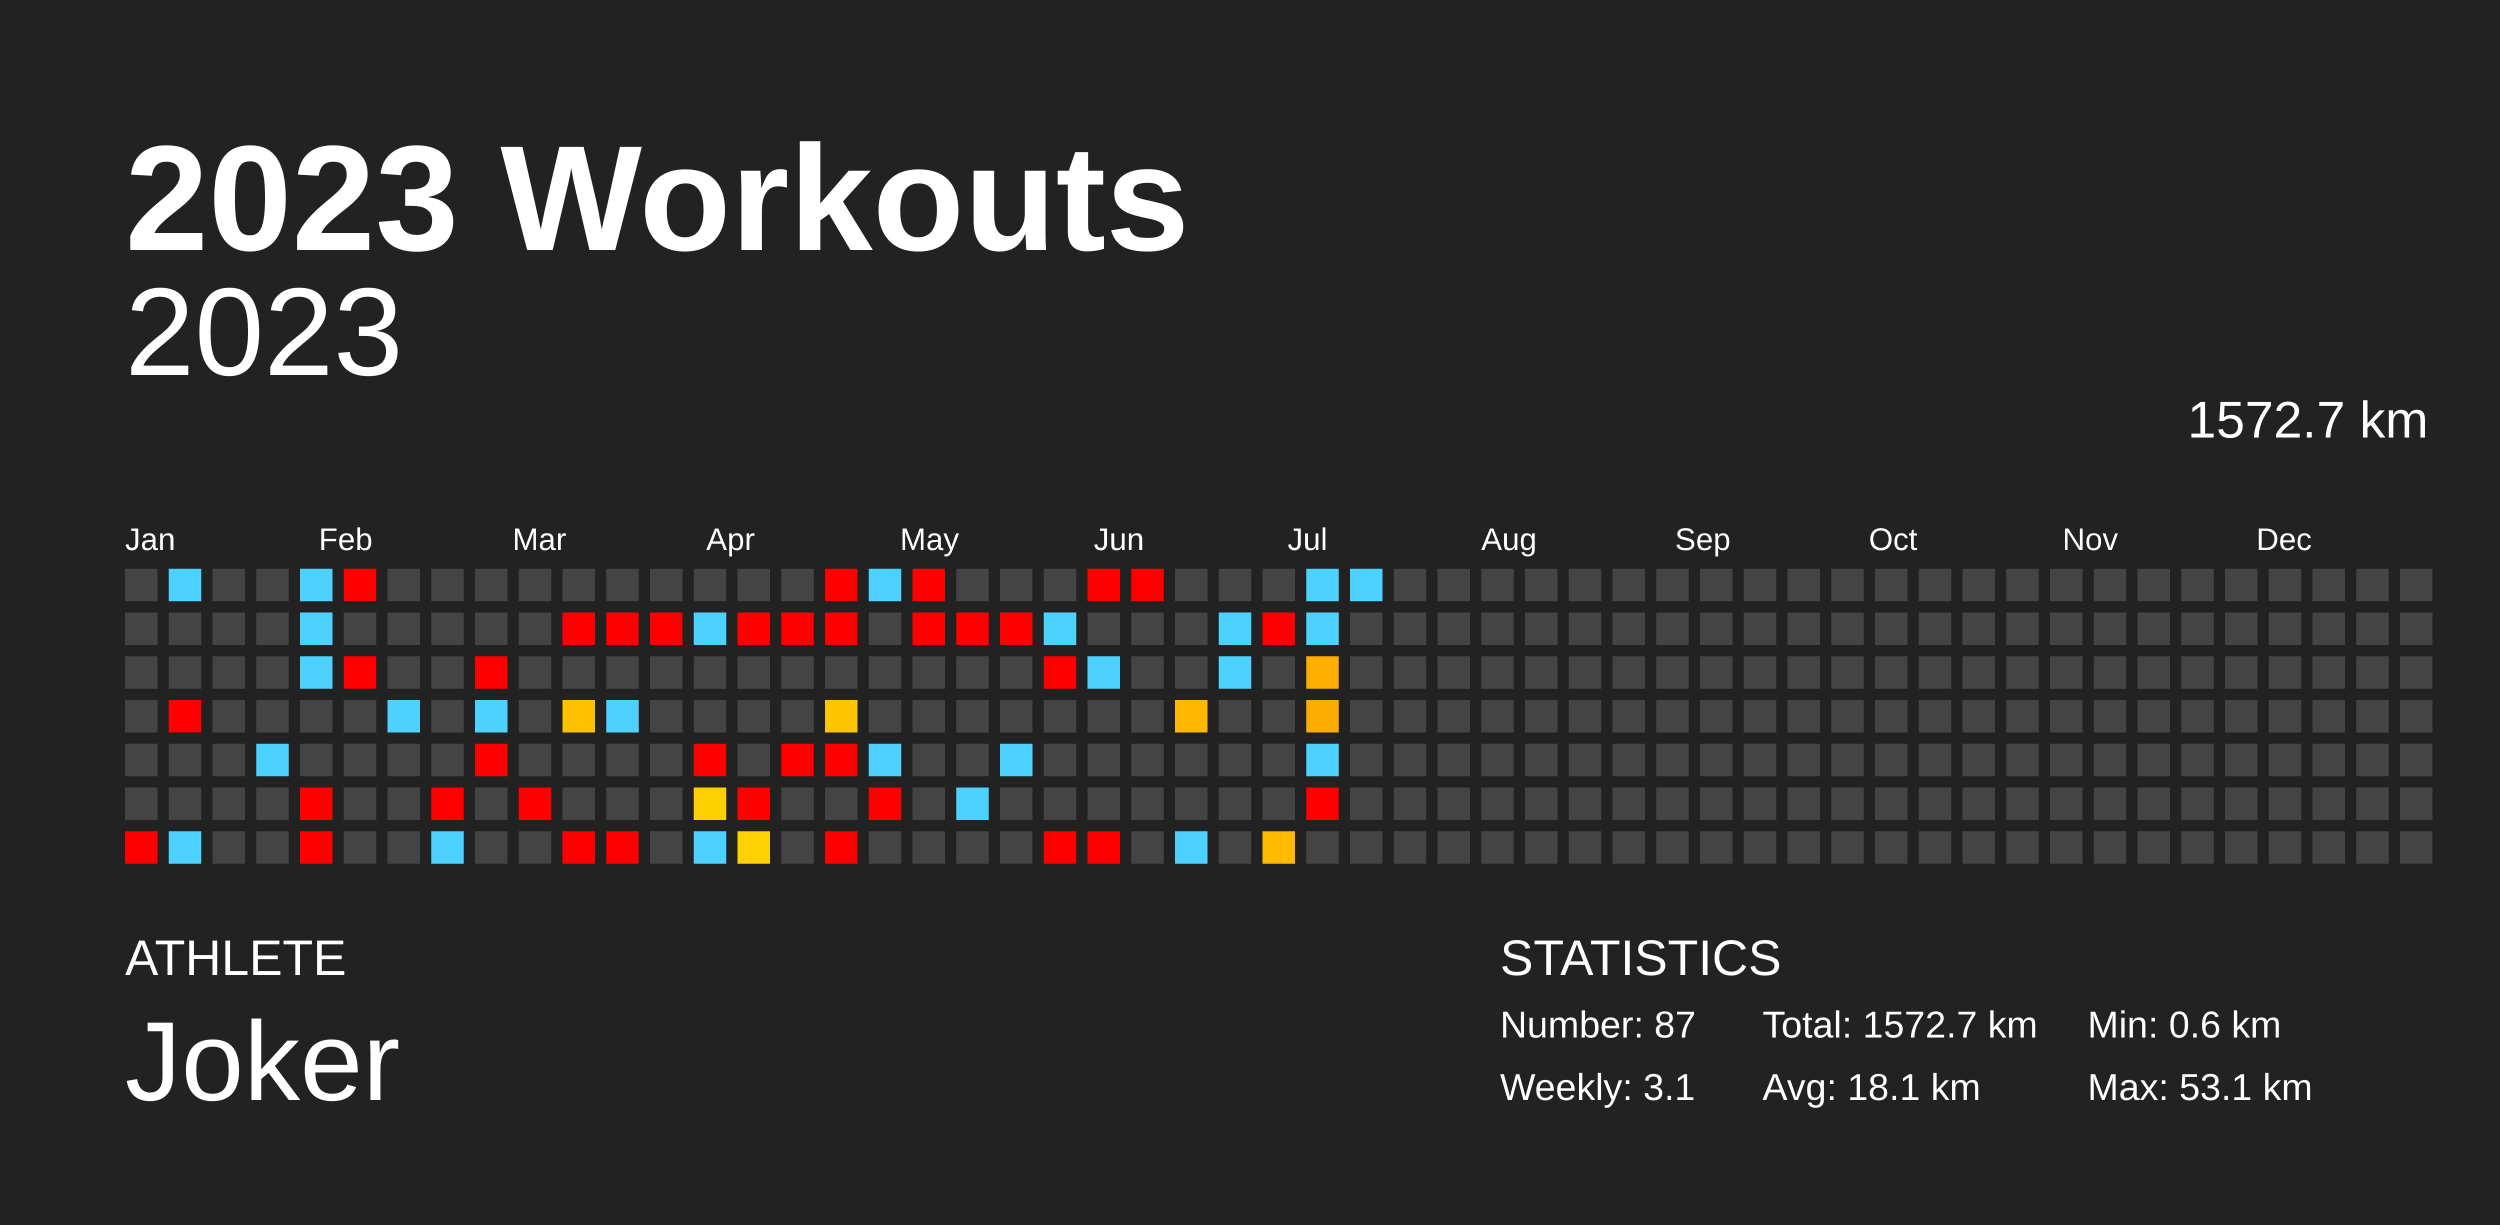
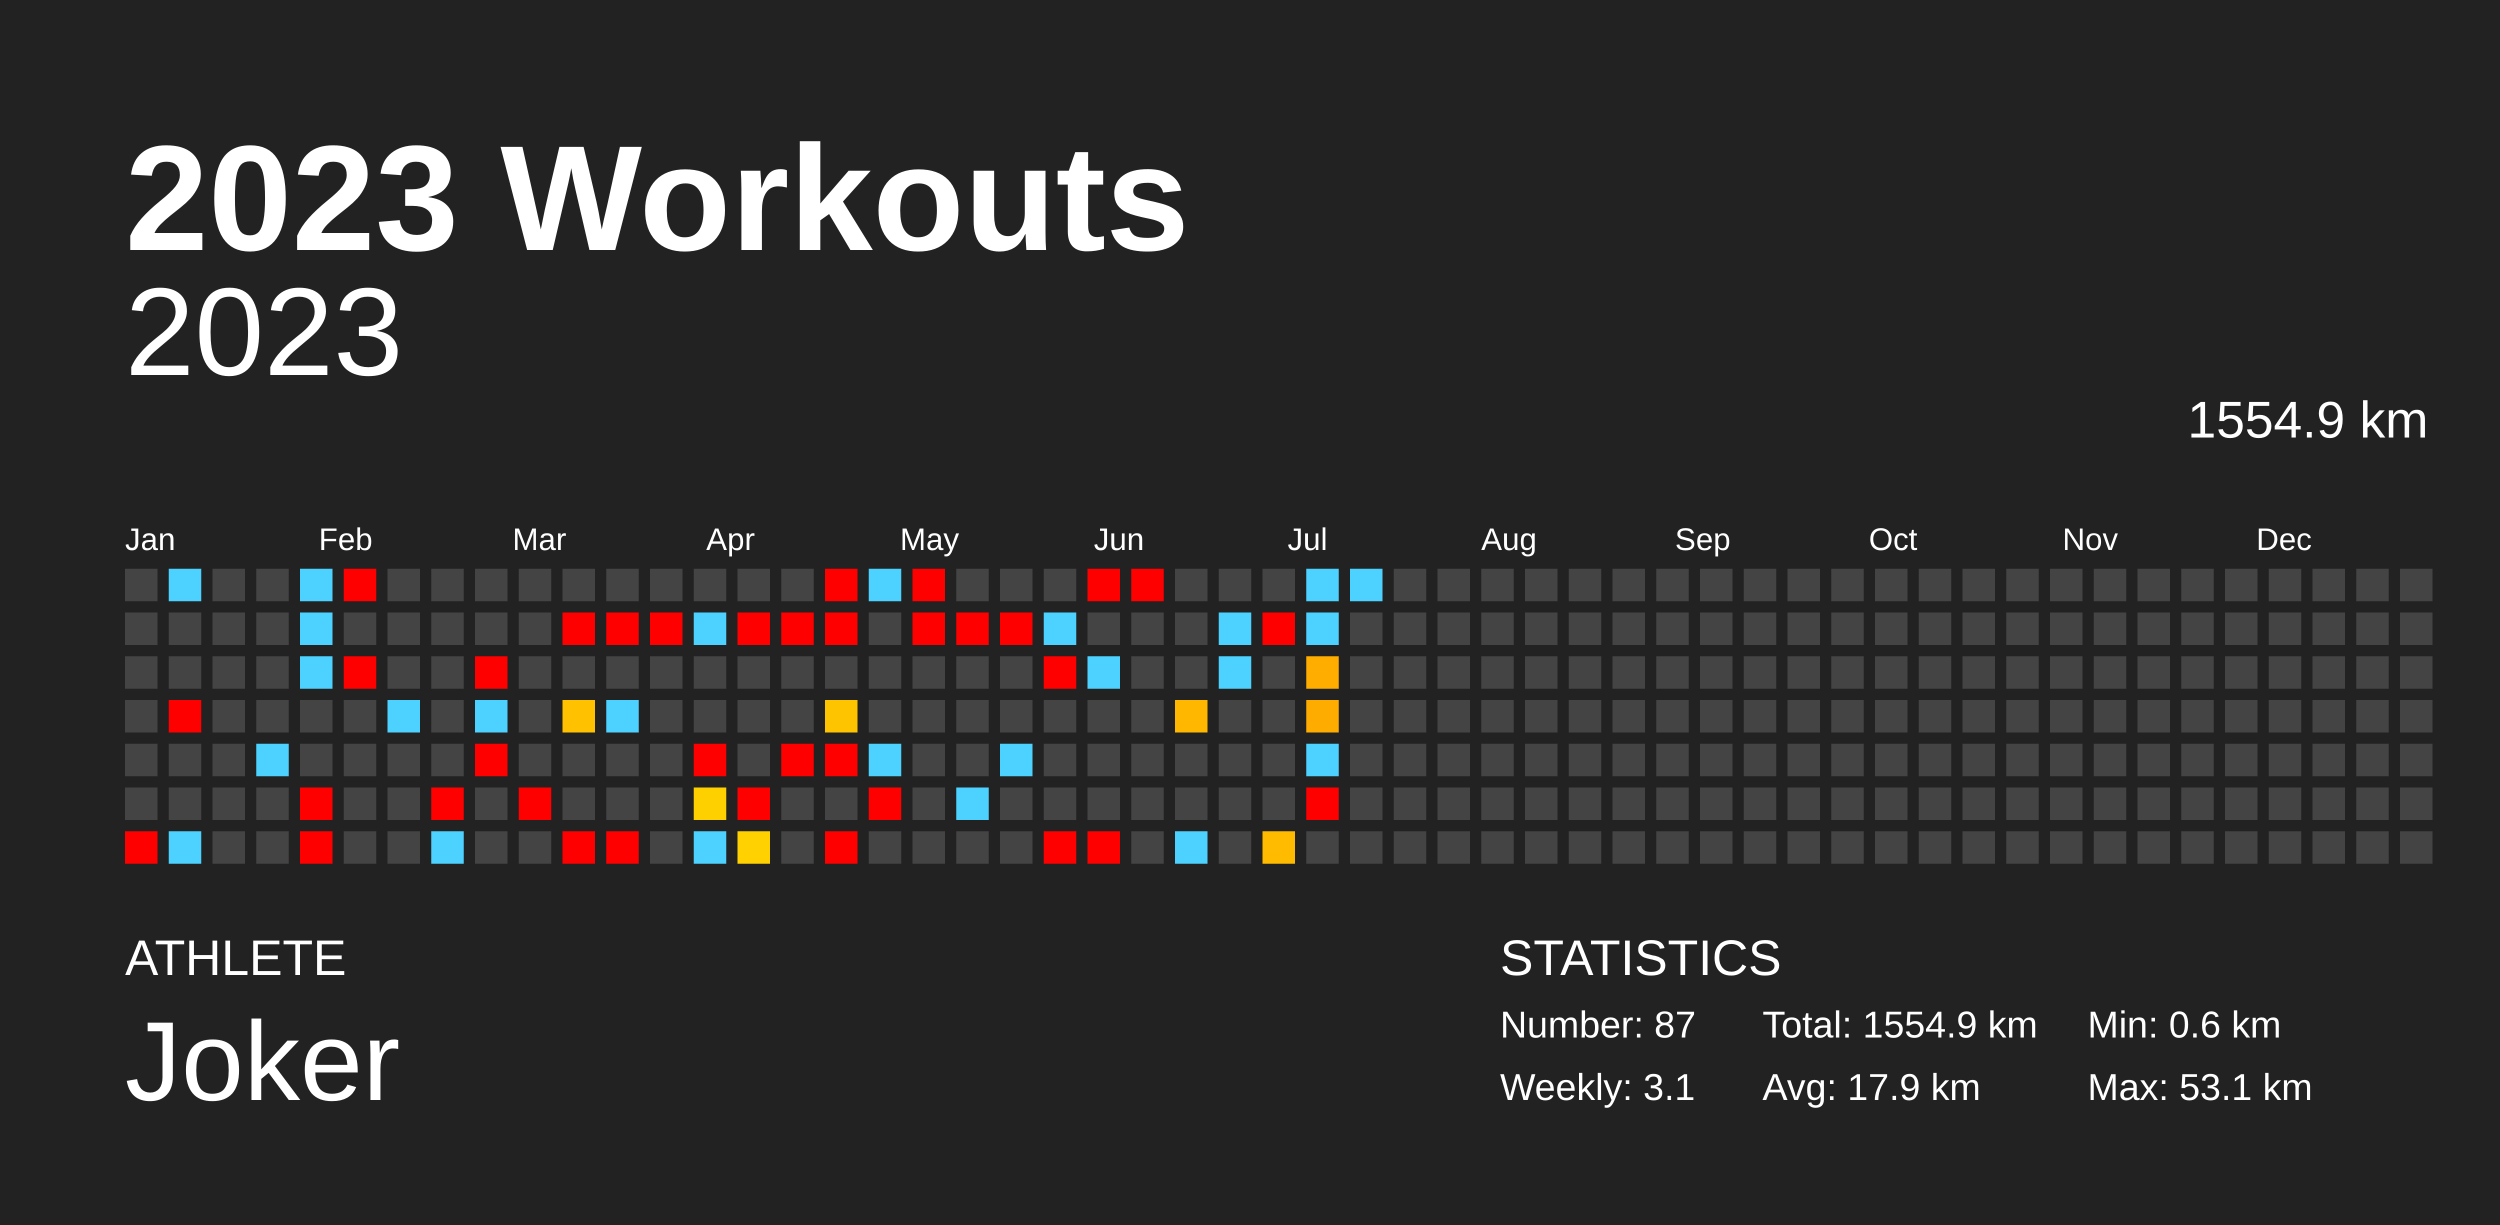
<svg xmlns="http://www.w3.org/2000/svg" baseProfile="full" height="98mm" version="1.1" viewBox="0,0,200,98" width="200mm">
  <defs />
  <rect fill="#222222" height="98" width="200" x="0" y="0" />
  <text fill="#FFFFFF" style="font-size:12px; font-family:Arial; font-weight:bold;" x="10" y="20">2023 Workouts</text>
  <text fill="#FFFFFF" style="font-size:4px; font-family:Arial" x="10" y="78">ATHLETE</text>
  <text fill="#FFFFFF" style="font-size:9px; font-family:Arial" x="10" y="88">Joker</text>
  <text fill="#FFFFFF" style="font-size:4px; font-family:Arial" x="120" y="78">STATISTICS</text>
  <text fill="#FFFFFF" style="font-size:3px; font-family:Arial" x="120" y="83">Number: 87</text>
  <text fill="#FFFFFF" style="font-size:3px; font-family:Arial" x="120" y="88">Weekly: 3.1</text>
-   <text fill="#FFFFFF" style="font-size:3px; font-family:Arial" x="141" y="83">Total: 1572.7 km</text>
-   <text fill="#FFFFFF" style="font-size:3px; font-family:Arial" x="141" y="88">Avg: 18.1 km</text>
+   <text fill="#FFFFFF" style="font-size:3px; font-family:Arial" x="141" y="83">Total: 1554.9 km</text>
+   <text fill="#FFFFFF" style="font-size:3px; font-family:Arial" x="141" y="88">Avg: 17.9 km</text>
  <text fill="#FFFFFF" style="font-size:3px; font-family:Arial" x="167" y="83">Min: 0.6 km</text>
  <text fill="#FFFFFF" style="font-size:3px; font-family:Arial" x="167" y="88">Max: 53.1 km</text>
  <text alignment-baseline="hanging" fill="#FFFFFF" style="font-size:10.0px; font-family:Arial;" x="10" y="30">2023</text>
-   <text alignment-baseline="hanging" fill="#FFFFFF" style="font-size:4.125px; font-family:Arial;" x="175" y="35">1572.7 km</text>
+   <text alignment-baseline="hanging" fill="#FFFFFF" style="font-size:4.125px; font-family:Arial;" x="175" y="35">1554.9 km</text>
  <text fill="#FFFFFF" style="font-size:2.5px; font-family:Arial" x="10.0" y="44">Jan</text>
  <text fill="#FFFFFF" style="font-size:2.5px; font-family:Arial" x="25.5" y="44">Feb</text>
  <text fill="#FFFFFF" style="font-size:2.5px; font-family:Arial" x="41.0" y="44">Mar</text>
  <text fill="#FFFFFF" style="font-size:2.5px; font-family:Arial" x="56.5" y="44">Apr</text>
  <text fill="#FFFFFF" style="font-size:2.5px; font-family:Arial" x="72.0" y="44">May</text>
  <text fill="#FFFFFF" style="font-size:2.5px; font-family:Arial" x="87.5" y="44">Jun</text>
  <text fill="#FFFFFF" style="font-size:2.5px; font-family:Arial" x="103.0" y="44">Jul</text>
  <text fill="#FFFFFF" style="font-size:2.5px; font-family:Arial" x="118.5" y="44">Aug</text>
  <text fill="#FFFFFF" style="font-size:2.5px; font-family:Arial" x="134.0" y="44">Sep</text>
  <text fill="#FFFFFF" style="font-size:2.5px; font-family:Arial" x="149.5" y="44">Oct</text>
  <text fill="#FFFFFF" style="font-size:2.5px; font-family:Arial" x="165.0" y="44">Nov</text>
  <text fill="#FFFFFF" style="font-size:2.5px; font-family:Arial" x="180.5" y="44">Dec</text>
  <rect fill="#444444" height="2.6" width="2.6" x="10.0" y="45.5" />
  <rect fill="#444444" height="2.6" width="2.6" x="10.0" y="49.0" />
  <rect fill="#444444" height="2.6" width="2.6" x="10.0" y="52.5" />
  <rect fill="#444444" height="2.6" width="2.6" x="10.0" y="56.0" />
  <rect fill="#444444" height="2.6" width="2.6" x="10.0" y="59.5" />
  <rect fill="#444444" height="2.6" width="2.6" x="10.0" y="63.0" />
  <rect fill="red" height="2.6" width="2.6" x="10.0" y="66.5" />
  <rect fill="#4dd2ff" height="2.6" width="2.6" x="13.5" y="45.5" />
  <rect fill="#444444" height="2.6" width="2.6" x="13.5" y="49.0" />
  <rect fill="#444444" height="2.6" width="2.6" x="13.5" y="52.5" />
  <rect fill="red" height="2.6" width="2.6" x="13.5" y="56.0" />
  <rect fill="#444444" height="2.6" width="2.6" x="13.5" y="59.5" />
  <rect fill="#444444" height="2.6" width="2.6" x="13.5" y="63.0" />
  <rect fill="#4dd2ff" height="2.6" width="2.6" x="13.5" y="66.5" />
  <rect fill="#444444" height="2.6" width="2.6" x="17.0" y="45.5" />
  <rect fill="#444444" height="2.6" width="2.6" x="17.0" y="49.0" />
  <rect fill="#444444" height="2.6" width="2.6" x="17.0" y="52.5" />
  <rect fill="#444444" height="2.6" width="2.6" x="17.0" y="56.0" />
  <rect fill="#444444" height="2.6" width="2.6" x="17.0" y="59.5" />
  <rect fill="#444444" height="2.6" width="2.6" x="17.0" y="63.0" />
  <rect fill="#444444" height="2.6" width="2.6" x="17.0" y="66.5" />
  <rect fill="#444444" height="2.6" width="2.6" x="20.5" y="45.5" />
  <rect fill="#444444" height="2.6" width="2.6" x="20.5" y="49.0" />
  <rect fill="#444444" height="2.6" width="2.6" x="20.5" y="52.5" />
  <rect fill="#444444" height="2.6" width="2.6" x="20.5" y="56.0" />
  <rect fill="#4dd2ff" height="2.6" width="2.6" x="20.5" y="59.5" />
  <rect fill="#444444" height="2.6" width="2.6" x="20.5" y="63.0" />
  <rect fill="#444444" height="2.6" width="2.6" x="20.5" y="66.5" />
  <rect fill="#4dd2ff" height="2.6" width="2.6" x="24.0" y="45.5" />
  <rect fill="#4dd2ff" height="2.6" width="2.6" x="24.0" y="49.0" />
  <rect fill="#4dd2ff" height="2.6" width="2.6" x="24.0" y="52.5" />
  <rect fill="#444444" height="2.6" width="2.6" x="24.0" y="56.0" />
  <rect fill="#444444" height="2.6" width="2.6" x="24.0" y="59.5" />
  <rect fill="red" height="2.6" width="2.6" x="24.0" y="63.0" />
  <rect fill="red" height="2.6" width="2.6" x="24.0" y="66.5" />
  <rect fill="red" height="2.6" width="2.6" x="27.5" y="45.5" />
  <rect fill="#444444" height="2.6" width="2.6" x="27.5" y="49.0" />
  <rect fill="red" height="2.6" width="2.6" x="27.5" y="52.5" />
  <rect fill="#444444" height="2.6" width="2.6" x="27.5" y="56.0" />
  <rect fill="#444444" height="2.6" width="2.6" x="27.5" y="59.5" />
  <rect fill="#444444" height="2.6" width="2.6" x="27.5" y="63.0" />
  <rect fill="#444444" height="2.6" width="2.6" x="27.5" y="66.5" />
  <rect fill="#444444" height="2.6" width="2.6" x="31.0" y="45.5" />
  <rect fill="#444444" height="2.6" width="2.6" x="31.0" y="49.0" />
  <rect fill="#444444" height="2.6" width="2.6" x="31.0" y="52.5" />
  <rect fill="#4dd2ff" height="2.6" width="2.6" x="31.0" y="56.0" />
  <rect fill="#444444" height="2.6" width="2.6" x="31.0" y="59.5" />
  <rect fill="#444444" height="2.6" width="2.6" x="31.0" y="63.0" />
  <rect fill="#444444" height="2.6" width="2.6" x="31.0" y="66.5" />
  <rect fill="#444444" height="2.6" width="2.6" x="34.5" y="45.5" />
  <rect fill="#444444" height="2.6" width="2.6" x="34.5" y="49.0" />
  <rect fill="#444444" height="2.6" width="2.6" x="34.5" y="52.5" />
  <rect fill="#444444" height="2.6" width="2.6" x="34.5" y="56.0" />
  <rect fill="#444444" height="2.6" width="2.6" x="34.5" y="59.5" />
  <rect fill="red" height="2.6" width="2.6" x="34.5" y="63.0" />
  <rect fill="#4dd2ff" height="2.6" width="2.6" x="34.5" y="66.5" />
  <rect fill="#444444" height="2.6" width="2.6" x="38.0" y="45.5" />
  <rect fill="#444444" height="2.6" width="2.6" x="38.0" y="49.0" />
  <rect fill="red" height="2.6" width="2.6" x="38.0" y="52.5" />
  <rect fill="#4dd2ff" height="2.6" width="2.6" x="38.0" y="56.0" />
  <rect fill="red" height="2.6" width="2.6" x="38.0" y="59.5" />
  <rect fill="#444444" height="2.6" width="2.6" x="38.0" y="63.0" />
  <rect fill="#444444" height="2.6" width="2.6" x="38.0" y="66.5" />
  <rect fill="#444444" height="2.6" width="2.6" x="41.5" y="45.5" />
  <rect fill="#444444" height="2.6" width="2.6" x="41.5" y="49.0" />
  <rect fill="#444444" height="2.6" width="2.6" x="41.5" y="52.5" />
  <rect fill="#444444" height="2.6" width="2.6" x="41.5" y="56.0" />
  <rect fill="#444444" height="2.6" width="2.6" x="41.5" y="59.5" />
  <rect fill="red" height="2.6" width="2.6" x="41.5" y="63.0" />
  <rect fill="#444444" height="2.6" width="2.6" x="41.5" y="66.5" />
  <rect fill="#444444" height="2.6" width="2.6" x="45.0" y="45.5" />
  <rect fill="red" height="2.6" width="2.6" x="45.0" y="49.0" />
  <rect fill="#444444" height="2.6" width="2.6" x="45.0" y="52.5" />
  <rect fill="#ffc100" height="2.6" width="2.6" x="45.0" y="56.0" />
  <rect fill="#444444" height="2.6" width="2.6" x="45.0" y="59.5" />
  <rect fill="#444444" height="2.6" width="2.6" x="45.0" y="63.0" />
  <rect fill="red" height="2.6" width="2.6" x="45.0" y="66.5" />
  <rect fill="#444444" height="2.6" width="2.6" x="48.5" y="45.5" />
  <rect fill="red" height="2.6" width="2.6" x="48.5" y="49.0" />
  <rect fill="#444444" height="2.6" width="2.6" x="48.5" y="52.5" />
  <rect fill="#4dd2ff" height="2.6" width="2.6" x="48.5" y="56.0" />
  <rect fill="#444444" height="2.6" width="2.6" x="48.5" y="59.5" />
  <rect fill="#444444" height="2.6" width="2.6" x="48.5" y="63.0" />
  <rect fill="red" height="2.6" width="2.6" x="48.5" y="66.5" />
  <rect fill="#444444" height="2.6" width="2.6" x="52.0" y="45.5" />
  <rect fill="red" height="2.6" width="2.6" x="52.0" y="49.0" />
  <rect fill="#444444" height="2.6" width="2.6" x="52.0" y="52.5" />
  <rect fill="#444444" height="2.6" width="2.6" x="52.0" y="56.0" />
  <rect fill="#444444" height="2.6" width="2.6" x="52.0" y="59.5" />
  <rect fill="#444444" height="2.6" width="2.6" x="52.0" y="63.0" />
  <rect fill="#444444" height="2.6" width="2.6" x="52.0" y="66.5" />
  <rect fill="#444444" height="2.6" width="2.6" x="55.5" y="45.5" />
  <rect fill="#4dd2ff" height="2.6" width="2.6" x="55.5" y="49.0" />
  <rect fill="#444444" height="2.6" width="2.6" x="55.5" y="52.5" />
  <rect fill="#444444" height="2.6" width="2.6" x="55.5" y="56.0" />
  <rect fill="red" height="2.6" width="2.6" x="55.5" y="59.5" />
  <rect fill="#ffd000" height="2.6" width="2.6" x="55.5" y="63.0" />
  <rect fill="#4dd2ff" height="2.6" width="2.6" x="55.5" y="66.5" />
  <rect fill="#444444" height="2.6" width="2.6" x="59.0" y="45.5" />
  <rect fill="red" height="2.6" width="2.6" x="59.0" y="49.0" />
  <rect fill="#444444" height="2.6" width="2.6" x="59.0" y="52.5" />
  <rect fill="#444444" height="2.6" width="2.6" x="59.0" y="56.0" />
  <rect fill="#444444" height="2.6" width="2.6" x="59.0" y="59.5" />
  <rect fill="red" height="2.6" width="2.6" x="59.0" y="63.0" />
  <rect fill="#ffd100" height="2.6" width="2.6" x="59.0" y="66.5" />
  <rect fill="#444444" height="2.6" width="2.6" x="62.5" y="45.5" />
  <rect fill="red" height="2.6" width="2.6" x="62.5" y="49.0" />
  <rect fill="#444444" height="2.6" width="2.6" x="62.5" y="52.5" />
  <rect fill="#444444" height="2.6" width="2.6" x="62.5" y="56.0" />
  <rect fill="red" height="2.6" width="2.6" x="62.5" y="59.5" />
  <rect fill="#444444" height="2.6" width="2.6" x="62.5" y="63.0" />
  <rect fill="#444444" height="2.6" width="2.6" x="62.5" y="66.5" />
  <rect fill="red" height="2.6" width="2.6" x="66.0" y="45.5" />
  <rect fill="red" height="2.6" width="2.6" x="66.0" y="49.0" />
  <rect fill="#444444" height="2.6" width="2.6" x="66.0" y="52.5" />
  <rect fill="#ffc400" height="2.6" width="2.6" x="66.0" y="56.0" />
  <rect fill="red" height="2.6" width="2.6" x="66.0" y="59.5" />
  <rect fill="#444444" height="2.6" width="2.6" x="66.0" y="63.0" />
  <rect fill="red" height="2.6" width="2.6" x="66.0" y="66.5" />
  <rect fill="#4dd2ff" height="2.6" width="2.6" x="69.5" y="45.5" />
  <rect fill="#444444" height="2.6" width="2.6" x="69.5" y="49.0" />
  <rect fill="#444444" height="2.6" width="2.6" x="69.5" y="52.5" />
  <rect fill="#444444" height="2.6" width="2.6" x="69.5" y="56.0" />
  <rect fill="#4dd2ff" height="2.6" width="2.6" x="69.5" y="59.5" />
  <rect fill="red" height="2.6" width="2.6" x="69.5" y="63.0" />
  <rect fill="#444444" height="2.6" width="2.6" x="69.5" y="66.5" />
  <rect fill="red" height="2.6" width="2.6" x="73.0" y="45.5" />
  <rect fill="red" height="2.6" width="2.6" x="73.0" y="49.0" />
  <rect fill="#444444" height="2.6" width="2.6" x="73.0" y="52.5" />
  <rect fill="#444444" height="2.6" width="2.6" x="73.0" y="56.0" />
  <rect fill="#444444" height="2.6" width="2.6" x="73.0" y="59.5" />
  <rect fill="#444444" height="2.6" width="2.6" x="73.0" y="63.0" />
  <rect fill="#444444" height="2.6" width="2.6" x="73.0" y="66.5" />
  <rect fill="#444444" height="2.6" width="2.6" x="76.5" y="45.5" />
  <rect fill="red" height="2.6" width="2.6" x="76.5" y="49.0" />
  <rect fill="#444444" height="2.6" width="2.6" x="76.5" y="52.5" />
  <rect fill="#444444" height="2.6" width="2.6" x="76.5" y="56.0" />
  <rect fill="#444444" height="2.6" width="2.6" x="76.5" y="59.5" />
  <rect fill="#4dd2ff" height="2.6" width="2.6" x="76.5" y="63.0" />
  <rect fill="#444444" height="2.6" width="2.6" x="76.5" y="66.5" />
  <rect fill="#444444" height="2.6" width="2.6" x="80.0" y="45.5" />
  <rect fill="red" height="2.6" width="2.6" x="80.0" y="49.0" />
  <rect fill="#444444" height="2.6" width="2.6" x="80.0" y="52.5" />
  <rect fill="#444444" height="2.6" width="2.6" x="80.0" y="56.0" />
  <rect fill="#4dd2ff" height="2.6" width="2.6" x="80.0" y="59.5" />
  <rect fill="#444444" height="2.6" width="2.6" x="80.0" y="63.0" />
  <rect fill="#444444" height="2.6" width="2.6" x="80.0" y="66.5" />
  <rect fill="#444444" height="2.6" width="2.6" x="83.5" y="45.5" />
  <rect fill="#4dd2ff" height="2.6" width="2.6" x="83.5" y="49.0" />
  <rect fill="red" height="2.6" width="2.6" x="83.5" y="52.5" />
  <rect fill="#444444" height="2.6" width="2.6" x="83.5" y="56.0" />
  <rect fill="#444444" height="2.6" width="2.6" x="83.5" y="59.5" />
  <rect fill="#444444" height="2.6" width="2.6" x="83.5" y="63.0" />
  <rect fill="red" height="2.6" width="2.6" x="83.5" y="66.5" />
  <rect fill="red" height="2.6" width="2.6" x="87.0" y="45.5" />
  <rect fill="#444444" height="2.6" width="2.6" x="87.0" y="49.0" />
  <rect fill="#4dd2ff" height="2.6" width="2.6" x="87.0" y="52.5" />
  <rect fill="#444444" height="2.6" width="2.6" x="87.0" y="56.0" />
  <rect fill="#444444" height="2.6" width="2.6" x="87.0" y="59.5" />
  <rect fill="#444444" height="2.6" width="2.6" x="87.0" y="63.0" />
  <rect fill="red" height="2.6" width="2.6" x="87.0" y="66.5" />
  <rect fill="red" height="2.6" width="2.6" x="90.5" y="45.5" />
  <rect fill="#444444" height="2.6" width="2.6" x="90.5" y="49.0" />
  <rect fill="#444444" height="2.6" width="2.6" x="90.5" y="52.5" />
  <rect fill="#444444" height="2.6" width="2.6" x="90.5" y="56.0" />
  <rect fill="#444444" height="2.6" width="2.6" x="90.5" y="59.5" />
  <rect fill="#444444" height="2.6" width="2.6" x="90.5" y="63.0" />
  <rect fill="#444444" height="2.6" width="2.6" x="90.5" y="66.5" />
  <rect fill="#444444" height="2.6" width="2.6" x="94.0" y="45.5" />
  <rect fill="#444444" height="2.6" width="2.6" x="94.0" y="49.0" />
  <rect fill="#444444" height="2.6" width="2.6" x="94.0" y="52.5" />
  <rect fill="#ffb700" height="2.6" width="2.6" x="94.0" y="56.0" />
  <rect fill="#444444" height="2.6" width="2.6" x="94.0" y="59.5" />
  <rect fill="#444444" height="2.6" width="2.6" x="94.0" y="63.0" />
  <rect fill="#4dd2ff" height="2.6" width="2.6" x="94.0" y="66.5" />
  <rect fill="#444444" height="2.6" width="2.6" x="97.5" y="45.5" />
  <rect fill="#4dd2ff" height="2.6" width="2.6" x="97.5" y="49.0" />
  <rect fill="#4dd2ff" height="2.6" width="2.6" x="97.5" y="52.5" />
  <rect fill="#444444" height="2.6" width="2.6" x="97.5" y="56.0" />
  <rect fill="#444444" height="2.6" width="2.6" x="97.5" y="59.5" />
  <rect fill="#444444" height="2.6" width="2.6" x="97.5" y="63.0" />
  <rect fill="#444444" height="2.6" width="2.6" x="97.5" y="66.5" />
  <rect fill="#444444" height="2.6" width="2.6" x="101.0" y="45.5" />
  <rect fill="red" height="2.6" width="2.6" x="101.0" y="49.0" />
  <rect fill="#444444" height="2.6" width="2.6" x="101.0" y="52.5" />
  <rect fill="#444444" height="2.6" width="2.6" x="101.0" y="56.0" />
  <rect fill="#444444" height="2.6" width="2.6" x="101.0" y="59.5" />
  <rect fill="#444444" height="2.6" width="2.6" x="101.0" y="63.0" />
  <rect fill="#ffbb00" height="2.6" width="2.6" x="101.0" y="66.5" />
  <rect fill="#4dd2ff" height="2.6" width="2.6" x="104.5" y="45.5" />
  <rect fill="#4dd2ff" height="2.6" width="2.6" x="104.5" y="49.0" />
  <rect fill="#ffae00" height="2.6" width="2.6" x="104.5" y="52.5" />
  <rect fill="#ffac00" height="2.6" width="2.6" x="104.5" y="56.0" />
  <rect fill="#4dd2ff" height="2.6" width="2.6" x="104.5" y="59.5" />
  <rect fill="red" height="2.6" width="2.6" x="104.5" y="63.0" />
  <rect fill="#444444" height="2.6" width="2.6" x="104.5" y="66.5" />
  <rect fill="#4dd2ff" height="2.6" width="2.6" x="108.0" y="45.5" />
  <rect fill="#444444" height="2.6" width="2.6" x="108.0" y="49.0" />
  <rect fill="#444444" height="2.6" width="2.6" x="108.0" y="52.5" />
  <rect fill="#444444" height="2.6" width="2.6" x="108.0" y="56.0" />
  <rect fill="#444444" height="2.6" width="2.6" x="108.0" y="59.5" />
  <rect fill="#444444" height="2.6" width="2.6" x="108.0" y="63.0" />
  <rect fill="#444444" height="2.6" width="2.6" x="108.0" y="66.5" />
  <rect fill="#444444" height="2.6" width="2.6" x="111.5" y="45.5" />
  <rect fill="#444444" height="2.6" width="2.6" x="111.5" y="49.0" />
  <rect fill="#444444" height="2.6" width="2.6" x="111.5" y="52.5" />
  <rect fill="#444444" height="2.6" width="2.6" x="111.5" y="56.0" />
  <rect fill="#444444" height="2.6" width="2.6" x="111.5" y="59.5" />
  <rect fill="#444444" height="2.6" width="2.6" x="111.5" y="63.0" />
  <rect fill="#444444" height="2.6" width="2.6" x="111.5" y="66.5" />
  <rect fill="#444444" height="2.6" width="2.6" x="115.0" y="45.5" />
  <rect fill="#444444" height="2.6" width="2.6" x="115.0" y="49.0" />
  <rect fill="#444444" height="2.6" width="2.6" x="115.0" y="52.5" />
  <rect fill="#444444" height="2.6" width="2.6" x="115.0" y="56.0" />
  <rect fill="#444444" height="2.6" width="2.6" x="115.0" y="59.5" />
  <rect fill="#444444" height="2.6" width="2.6" x="115.0" y="63.0" />
  <rect fill="#444444" height="2.6" width="2.6" x="115.0" y="66.5" />
  <rect fill="#444444" height="2.6" width="2.6" x="118.5" y="45.5" />
  <rect fill="#444444" height="2.6" width="2.6" x="118.5" y="49.0" />
  <rect fill="#444444" height="2.6" width="2.6" x="118.5" y="52.5" />
  <rect fill="#444444" height="2.6" width="2.6" x="118.5" y="56.0" />
  <rect fill="#444444" height="2.6" width="2.6" x="118.5" y="59.5" />
  <rect fill="#444444" height="2.6" width="2.6" x="118.5" y="63.0" />
  <rect fill="#444444" height="2.6" width="2.6" x="118.5" y="66.5" />
  <rect fill="#444444" height="2.6" width="2.6" x="122.0" y="45.5" />
  <rect fill="#444444" height="2.6" width="2.6" x="122.0" y="49.0" />
  <rect fill="#444444" height="2.6" width="2.6" x="122.0" y="52.5" />
  <rect fill="#444444" height="2.6" width="2.6" x="122.0" y="56.0" />
  <rect fill="#444444" height="2.6" width="2.6" x="122.0" y="59.5" />
  <rect fill="#444444" height="2.6" width="2.6" x="122.0" y="63.0" />
  <rect fill="#444444" height="2.6" width="2.6" x="122.0" y="66.5" />
  <rect fill="#444444" height="2.6" width="2.6" x="125.5" y="45.5" />
  <rect fill="#444444" height="2.6" width="2.6" x="125.5" y="49.0" />
  <rect fill="#444444" height="2.6" width="2.6" x="125.5" y="52.5" />
  <rect fill="#444444" height="2.6" width="2.6" x="125.5" y="56.0" />
  <rect fill="#444444" height="2.6" width="2.6" x="125.5" y="59.5" />
  <rect fill="#444444" height="2.6" width="2.6" x="125.5" y="63.0" />
  <rect fill="#444444" height="2.6" width="2.6" x="125.5" y="66.5" />
  <rect fill="#444444" height="2.6" width="2.6" x="129.0" y="45.5" />
  <rect fill="#444444" height="2.6" width="2.6" x="129.0" y="49.0" />
  <rect fill="#444444" height="2.6" width="2.6" x="129.0" y="52.5" />
  <rect fill="#444444" height="2.6" width="2.6" x="129.0" y="56.0" />
  <rect fill="#444444" height="2.6" width="2.6" x="129.0" y="59.5" />
  <rect fill="#444444" height="2.6" width="2.6" x="129.0" y="63.0" />
  <rect fill="#444444" height="2.6" width="2.6" x="129.0" y="66.5" />
  <rect fill="#444444" height="2.6" width="2.6" x="132.5" y="45.5" />
  <rect fill="#444444" height="2.6" width="2.6" x="132.5" y="49.0" />
  <rect fill="#444444" height="2.6" width="2.6" x="132.5" y="52.5" />
  <rect fill="#444444" height="2.6" width="2.6" x="132.5" y="56.0" />
  <rect fill="#444444" height="2.6" width="2.6" x="132.5" y="59.5" />
  <rect fill="#444444" height="2.6" width="2.6" x="132.5" y="63.0" />
  <rect fill="#444444" height="2.6" width="2.6" x="132.5" y="66.5" />
  <rect fill="#444444" height="2.6" width="2.6" x="136.0" y="45.5" />
  <rect fill="#444444" height="2.6" width="2.6" x="136.0" y="49.0" />
  <rect fill="#444444" height="2.6" width="2.6" x="136.0" y="52.5" />
  <rect fill="#444444" height="2.6" width="2.6" x="136.0" y="56.0" />
  <rect fill="#444444" height="2.6" width="2.6" x="136.0" y="59.5" />
  <rect fill="#444444" height="2.6" width="2.6" x="136.0" y="63.0" />
  <rect fill="#444444" height="2.6" width="2.6" x="136.0" y="66.5" />
  <rect fill="#444444" height="2.6" width="2.6" x="139.5" y="45.5" />
  <rect fill="#444444" height="2.6" width="2.6" x="139.5" y="49.0" />
  <rect fill="#444444" height="2.6" width="2.6" x="139.5" y="52.5" />
  <rect fill="#444444" height="2.6" width="2.6" x="139.5" y="56.0" />
  <rect fill="#444444" height="2.6" width="2.6" x="139.5" y="59.5" />
  <rect fill="#444444" height="2.6" width="2.6" x="139.5" y="63.0" />
  <rect fill="#444444" height="2.6" width="2.6" x="139.5" y="66.5" />
  <rect fill="#444444" height="2.6" width="2.6" x="143.0" y="45.5" />
  <rect fill="#444444" height="2.6" width="2.6" x="143.0" y="49.0" />
  <rect fill="#444444" height="2.6" width="2.6" x="143.0" y="52.5" />
  <rect fill="#444444" height="2.6" width="2.6" x="143.0" y="56.0" />
  <rect fill="#444444" height="2.6" width="2.6" x="143.0" y="59.5" />
  <rect fill="#444444" height="2.6" width="2.6" x="143.0" y="63.0" />
  <rect fill="#444444" height="2.6" width="2.6" x="143.0" y="66.5" />
  <rect fill="#444444" height="2.6" width="2.6" x="146.5" y="45.5" />
  <rect fill="#444444" height="2.6" width="2.6" x="146.5" y="49.0" />
  <rect fill="#444444" height="2.6" width="2.6" x="146.5" y="52.5" />
  <rect fill="#444444" height="2.6" width="2.6" x="146.5" y="56.0" />
  <rect fill="#444444" height="2.6" width="2.6" x="146.5" y="59.5" />
  <rect fill="#444444" height="2.6" width="2.6" x="146.5" y="63.0" />
  <rect fill="#444444" height="2.6" width="2.6" x="146.5" y="66.5" />
  <rect fill="#444444" height="2.6" width="2.6" x="150.0" y="45.5" />
  <rect fill="#444444" height="2.6" width="2.6" x="150.0" y="49.0" />
  <rect fill="#444444" height="2.6" width="2.6" x="150.0" y="52.5" />
  <rect fill="#444444" height="2.6" width="2.6" x="150.0" y="56.0" />
  <rect fill="#444444" height="2.6" width="2.6" x="150.0" y="59.5" />
  <rect fill="#444444" height="2.6" width="2.6" x="150.0" y="63.0" />
  <rect fill="#444444" height="2.6" width="2.6" x="150.0" y="66.5" />
  <rect fill="#444444" height="2.6" width="2.6" x="153.5" y="45.5" />
  <rect fill="#444444" height="2.6" width="2.6" x="153.5" y="49.0" />
  <rect fill="#444444" height="2.6" width="2.6" x="153.5" y="52.5" />
  <rect fill="#444444" height="2.6" width="2.6" x="153.5" y="56.0" />
  <rect fill="#444444" height="2.6" width="2.6" x="153.5" y="59.5" />
  <rect fill="#444444" height="2.6" width="2.6" x="153.5" y="63.0" />
  <rect fill="#444444" height="2.6" width="2.6" x="153.5" y="66.5" />
  <rect fill="#444444" height="2.6" width="2.6" x="157.0" y="45.5" />
  <rect fill="#444444" height="2.6" width="2.6" x="157.0" y="49.0" />
  <rect fill="#444444" height="2.6" width="2.6" x="157.0" y="52.5" />
  <rect fill="#444444" height="2.6" width="2.6" x="157.0" y="56.0" />
  <rect fill="#444444" height="2.6" width="2.6" x="157.0" y="59.5" />
  <rect fill="#444444" height="2.6" width="2.6" x="157.0" y="63.0" />
  <rect fill="#444444" height="2.6" width="2.6" x="157.0" y="66.5" />
  <rect fill="#444444" height="2.6" width="2.6" x="160.5" y="45.5" />
  <rect fill="#444444" height="2.6" width="2.6" x="160.5" y="49.0" />
  <rect fill="#444444" height="2.6" width="2.6" x="160.5" y="52.5" />
  <rect fill="#444444" height="2.6" width="2.6" x="160.5" y="56.0" />
  <rect fill="#444444" height="2.6" width="2.6" x="160.5" y="59.5" />
  <rect fill="#444444" height="2.6" width="2.6" x="160.5" y="63.0" />
  <rect fill="#444444" height="2.6" width="2.6" x="160.5" y="66.5" />
  <rect fill="#444444" height="2.6" width="2.6" x="164.0" y="45.5" />
  <rect fill="#444444" height="2.6" width="2.6" x="164.0" y="49.0" />
  <rect fill="#444444" height="2.6" width="2.6" x="164.0" y="52.5" />
  <rect fill="#444444" height="2.6" width="2.6" x="164.0" y="56.0" />
  <rect fill="#444444" height="2.6" width="2.6" x="164.0" y="59.5" />
  <rect fill="#444444" height="2.6" width="2.6" x="164.0" y="63.0" />
  <rect fill="#444444" height="2.6" width="2.6" x="164.0" y="66.5" />
  <rect fill="#444444" height="2.6" width="2.6" x="167.5" y="45.5" />
  <rect fill="#444444" height="2.6" width="2.6" x="167.5" y="49.0" />
  <rect fill="#444444" height="2.6" width="2.6" x="167.5" y="52.5" />
  <rect fill="#444444" height="2.6" width="2.6" x="167.5" y="56.0" />
  <rect fill="#444444" height="2.6" width="2.6" x="167.5" y="59.5" />
  <rect fill="#444444" height="2.6" width="2.6" x="167.5" y="63.0" />
  <rect fill="#444444" height="2.6" width="2.6" x="167.5" y="66.5" />
  <rect fill="#444444" height="2.6" width="2.6" x="171.0" y="45.5" />
  <rect fill="#444444" height="2.6" width="2.6" x="171.0" y="49.0" />
  <rect fill="#444444" height="2.6" width="2.6" x="171.0" y="52.5" />
  <rect fill="#444444" height="2.6" width="2.6" x="171.0" y="56.0" />
  <rect fill="#444444" height="2.6" width="2.6" x="171.0" y="59.5" />
  <rect fill="#444444" height="2.6" width="2.6" x="171.0" y="63.0" />
  <rect fill="#444444" height="2.6" width="2.6" x="171.0" y="66.5" />
  <rect fill="#444444" height="2.6" width="2.6" x="174.5" y="45.5" />
  <rect fill="#444444" height="2.6" width="2.6" x="174.5" y="49.0" />
  <rect fill="#444444" height="2.6" width="2.6" x="174.5" y="52.5" />
  <rect fill="#444444" height="2.6" width="2.6" x="174.5" y="56.0" />
  <rect fill="#444444" height="2.6" width="2.6" x="174.5" y="59.5" />
  <rect fill="#444444" height="2.6" width="2.6" x="174.5" y="63.0" />
  <rect fill="#444444" height="2.6" width="2.6" x="174.5" y="66.5" />
  <rect fill="#444444" height="2.6" width="2.6" x="178.0" y="45.5" />
  <rect fill="#444444" height="2.6" width="2.6" x="178.0" y="49.0" />
  <rect fill="#444444" height="2.6" width="2.6" x="178.0" y="52.5" />
  <rect fill="#444444" height="2.6" width="2.6" x="178.0" y="56.0" />
  <rect fill="#444444" height="2.6" width="2.6" x="178.0" y="59.5" />
  <rect fill="#444444" height="2.6" width="2.6" x="178.0" y="63.0" />
  <rect fill="#444444" height="2.6" width="2.6" x="178.0" y="66.5" />
  <rect fill="#444444" height="2.6" width="2.6" x="181.5" y="45.5" />
  <rect fill="#444444" height="2.6" width="2.6" x="181.5" y="49.0" />
  <rect fill="#444444" height="2.6" width="2.6" x="181.5" y="52.5" />
  <rect fill="#444444" height="2.6" width="2.6" x="181.5" y="56.0" />
  <rect fill="#444444" height="2.6" width="2.6" x="181.5" y="59.5" />
  <rect fill="#444444" height="2.6" width="2.6" x="181.5" y="63.0" />
  <rect fill="#444444" height="2.6" width="2.6" x="181.5" y="66.5" />
  <rect fill="#444444" height="2.6" width="2.6" x="185.0" y="45.5" />
  <rect fill="#444444" height="2.6" width="2.6" x="185.0" y="49.0" />
  <rect fill="#444444" height="2.6" width="2.6" x="185.0" y="52.5" />
  <rect fill="#444444" height="2.6" width="2.6" x="185.0" y="56.0" />
  <rect fill="#444444" height="2.6" width="2.6" x="185.0" y="59.5" />
  <rect fill="#444444" height="2.6" width="2.6" x="185.0" y="63.0" />
  <rect fill="#444444" height="2.6" width="2.6" x="185.0" y="66.5" />
  <rect fill="#444444" height="2.6" width="2.6" x="188.5" y="45.5" />
  <rect fill="#444444" height="2.6" width="2.6" x="188.5" y="49.0" />
  <rect fill="#444444" height="2.6" width="2.6" x="188.5" y="52.5" />
  <rect fill="#444444" height="2.6" width="2.6" x="188.5" y="56.0" />
  <rect fill="#444444" height="2.6" width="2.6" x="188.5" y="59.5" />
  <rect fill="#444444" height="2.6" width="2.6" x="188.5" y="63.0" />
  <rect fill="#444444" height="2.6" width="2.6" x="188.5" y="66.5" />
  <rect fill="#444444" height="2.6" width="2.6" x="192.0" y="45.5" />
  <rect fill="#444444" height="2.6" width="2.6" x="192.0" y="49.0" />
  <rect fill="#444444" height="2.6" width="2.6" x="192.0" y="52.5" />
  <rect fill="#444444" height="2.6" width="2.6" x="192.0" y="56.0" />
  <rect fill="#444444" height="2.6" width="2.6" x="192.0" y="59.5" />
  <rect fill="#444444" height="2.6" width="2.6" x="192.0" y="63.0" />
  <rect fill="#444444" height="2.6" width="2.6" x="192.0" y="66.5" />
</svg>
